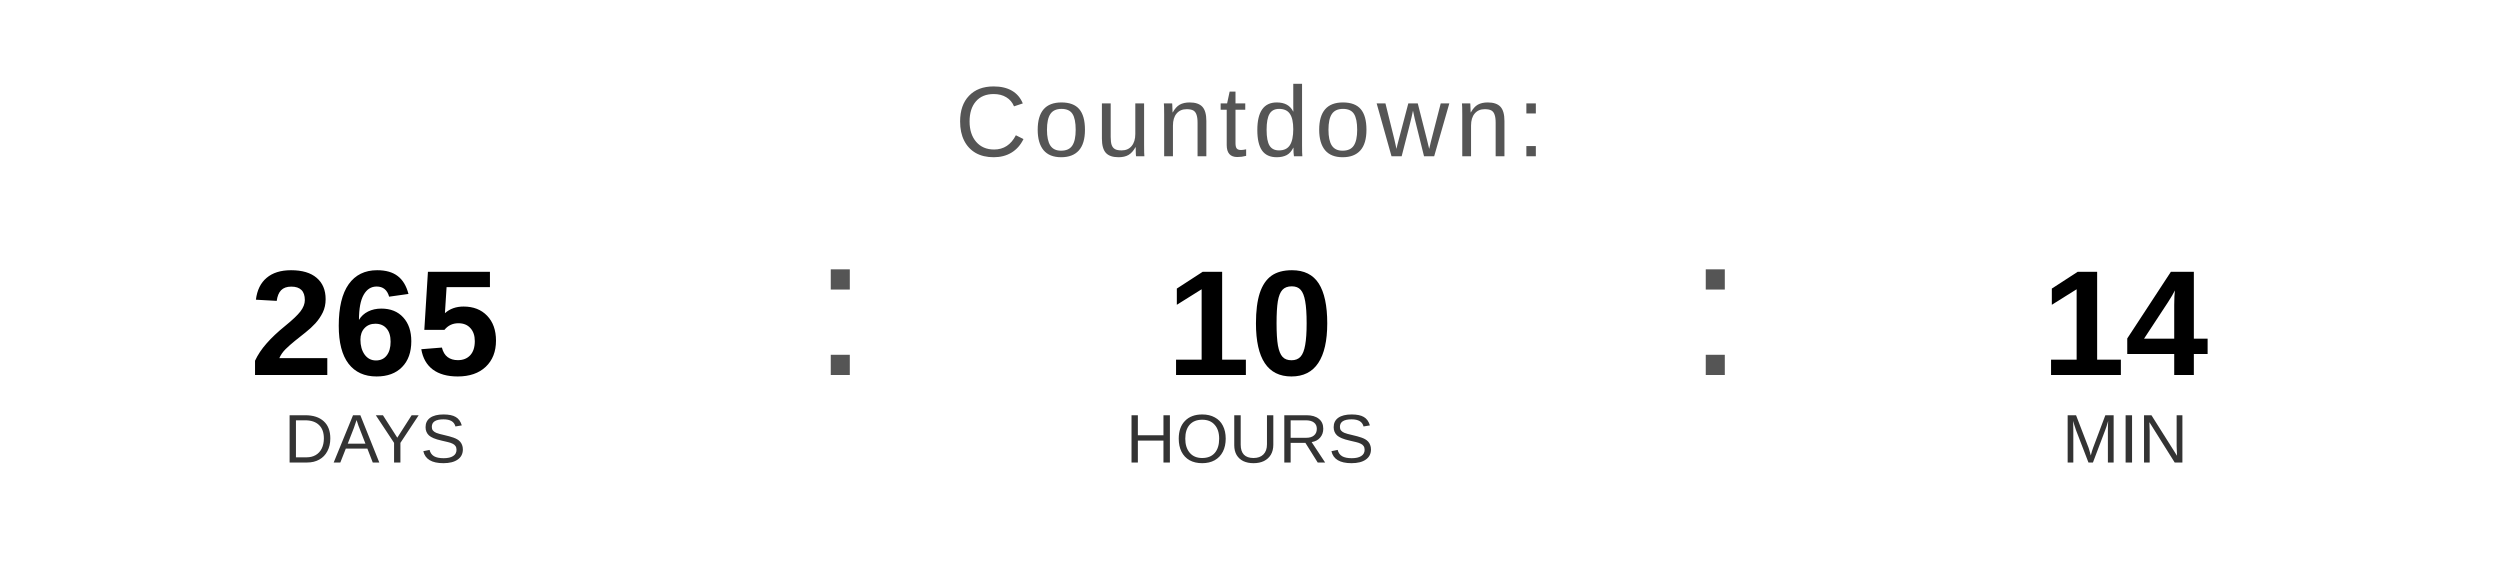
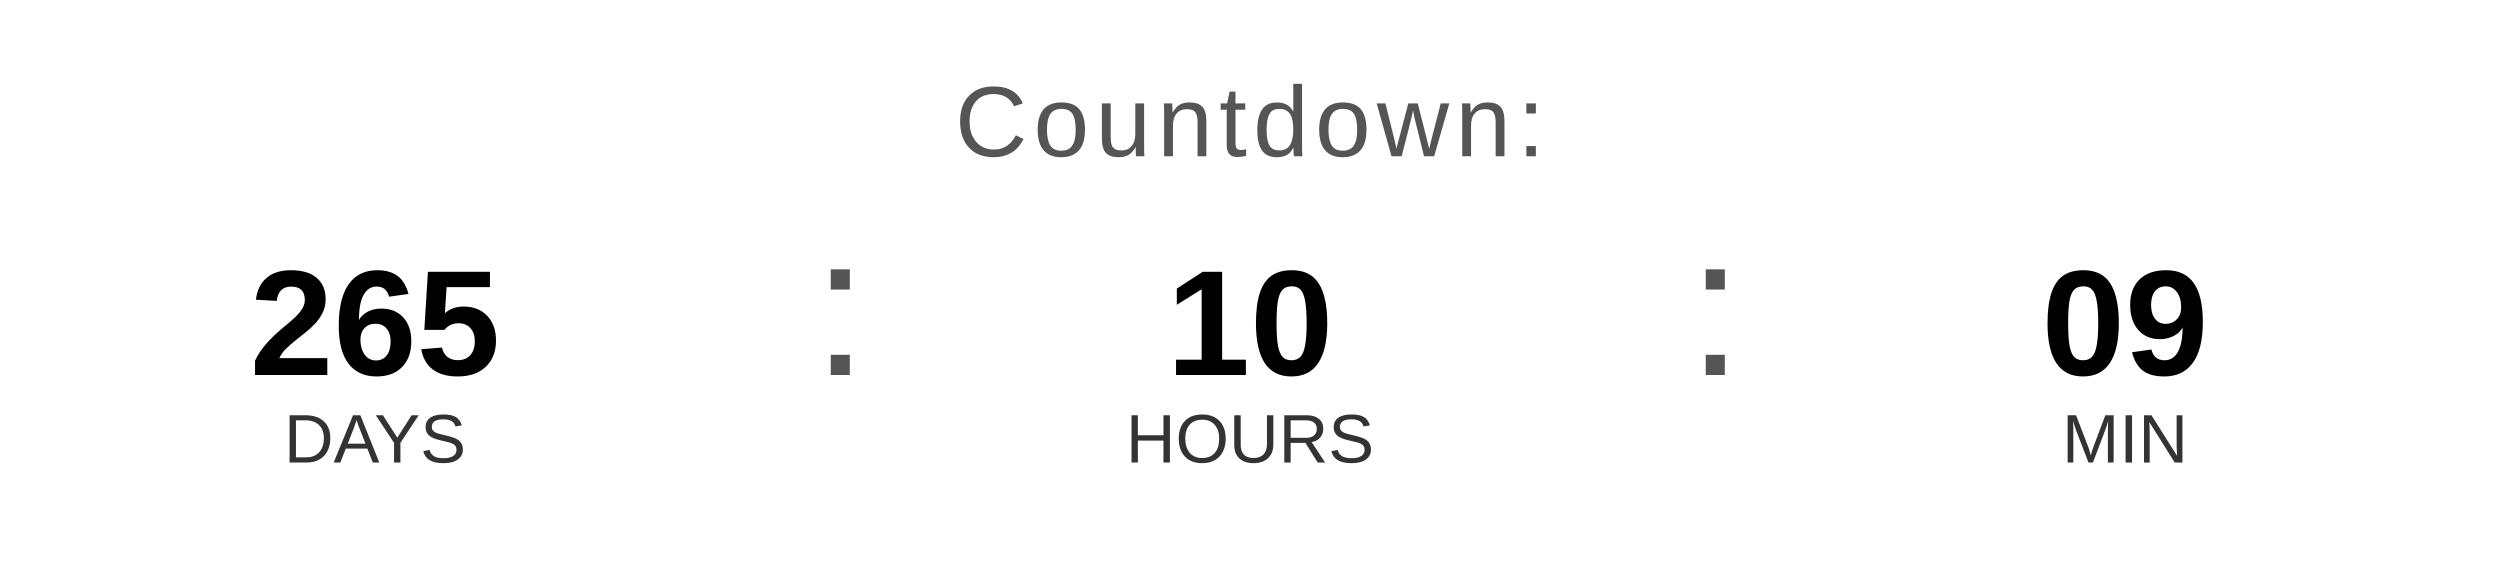
<svg xmlns="http://www.w3.org/2000/svg" width="400" height="90" viewBox="0 0 400 90">
  <text x="200" y="25" font-family="Arial, Helvetica, sans-serif" font-size="16" fill="#555555" text-anchor="middle" letter-spacing="1">
    Countdown:
  </text>
  <text x="60" y="60" font-family="Arial, Helvetica, sans-serif" font-size="24" font-weight="bold" fill="#000000" text-anchor="middle">265</text>
  <text x="60" y="74" font-family="Arial, Helvetica, sans-serif" font-size="11" fill="#333333" text-anchor="middle">DAYS</text>
  <text x="130" y="60" font-family="Arial, sans-serif" font-size="32" fill="#555555">:</text>
  <text x="200" y="60" font-family="Arial, Helvetica, sans-serif" font-size="24" font-weight="bold" fill="#000000" text-anchor="middle">10</text>
  <text x="200" y="74" font-family="Arial, Helvetica, sans-serif" font-size="11" fill="#333333" text-anchor="middle">HOURS</text>
  <text x="270" y="60" font-family="Arial, sans-serif" font-size="32" fill="#555555">:</text>
-   <text x="340" y="60" font-family="Arial, Helvetica, sans-serif" font-size="24" font-weight="bold" fill="#000000" text-anchor="middle">14</text>
+   <text x="340" y="60" font-family="Arial, Helvetica, sans-serif" font-size="24" font-weight="bold" fill="#000000" text-anchor="middle">09</text>
  <text x="340" y="74" font-family="Arial, Helvetica, sans-serif" font-size="11" fill="#333333" text-anchor="middle">MIN</text>
</svg>
